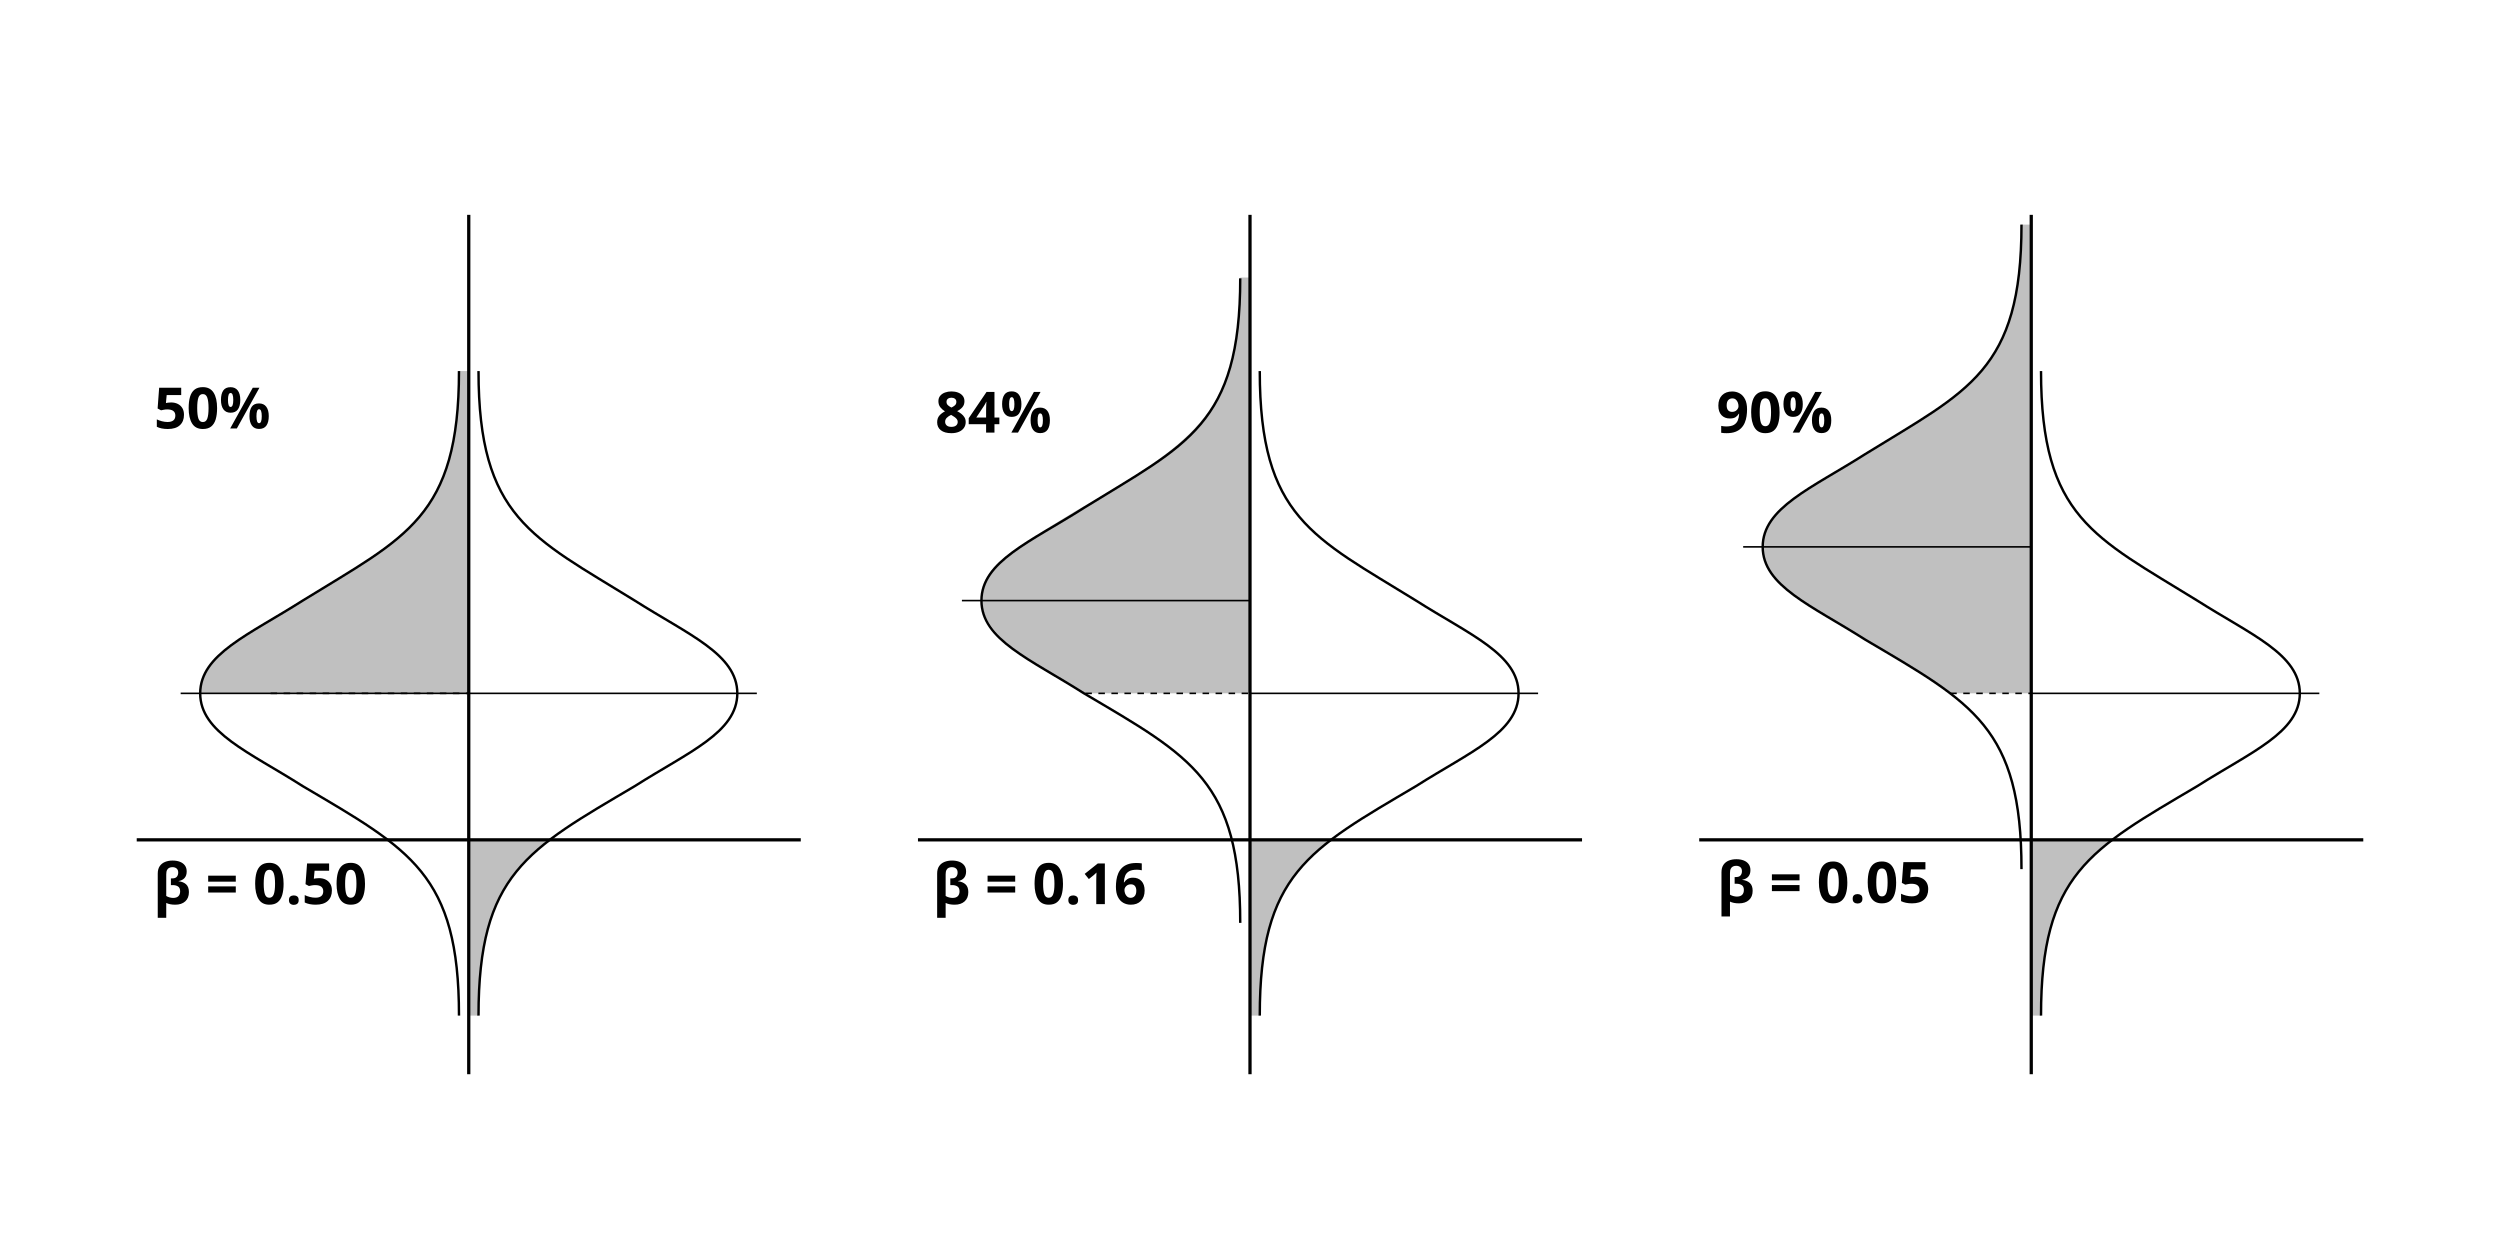
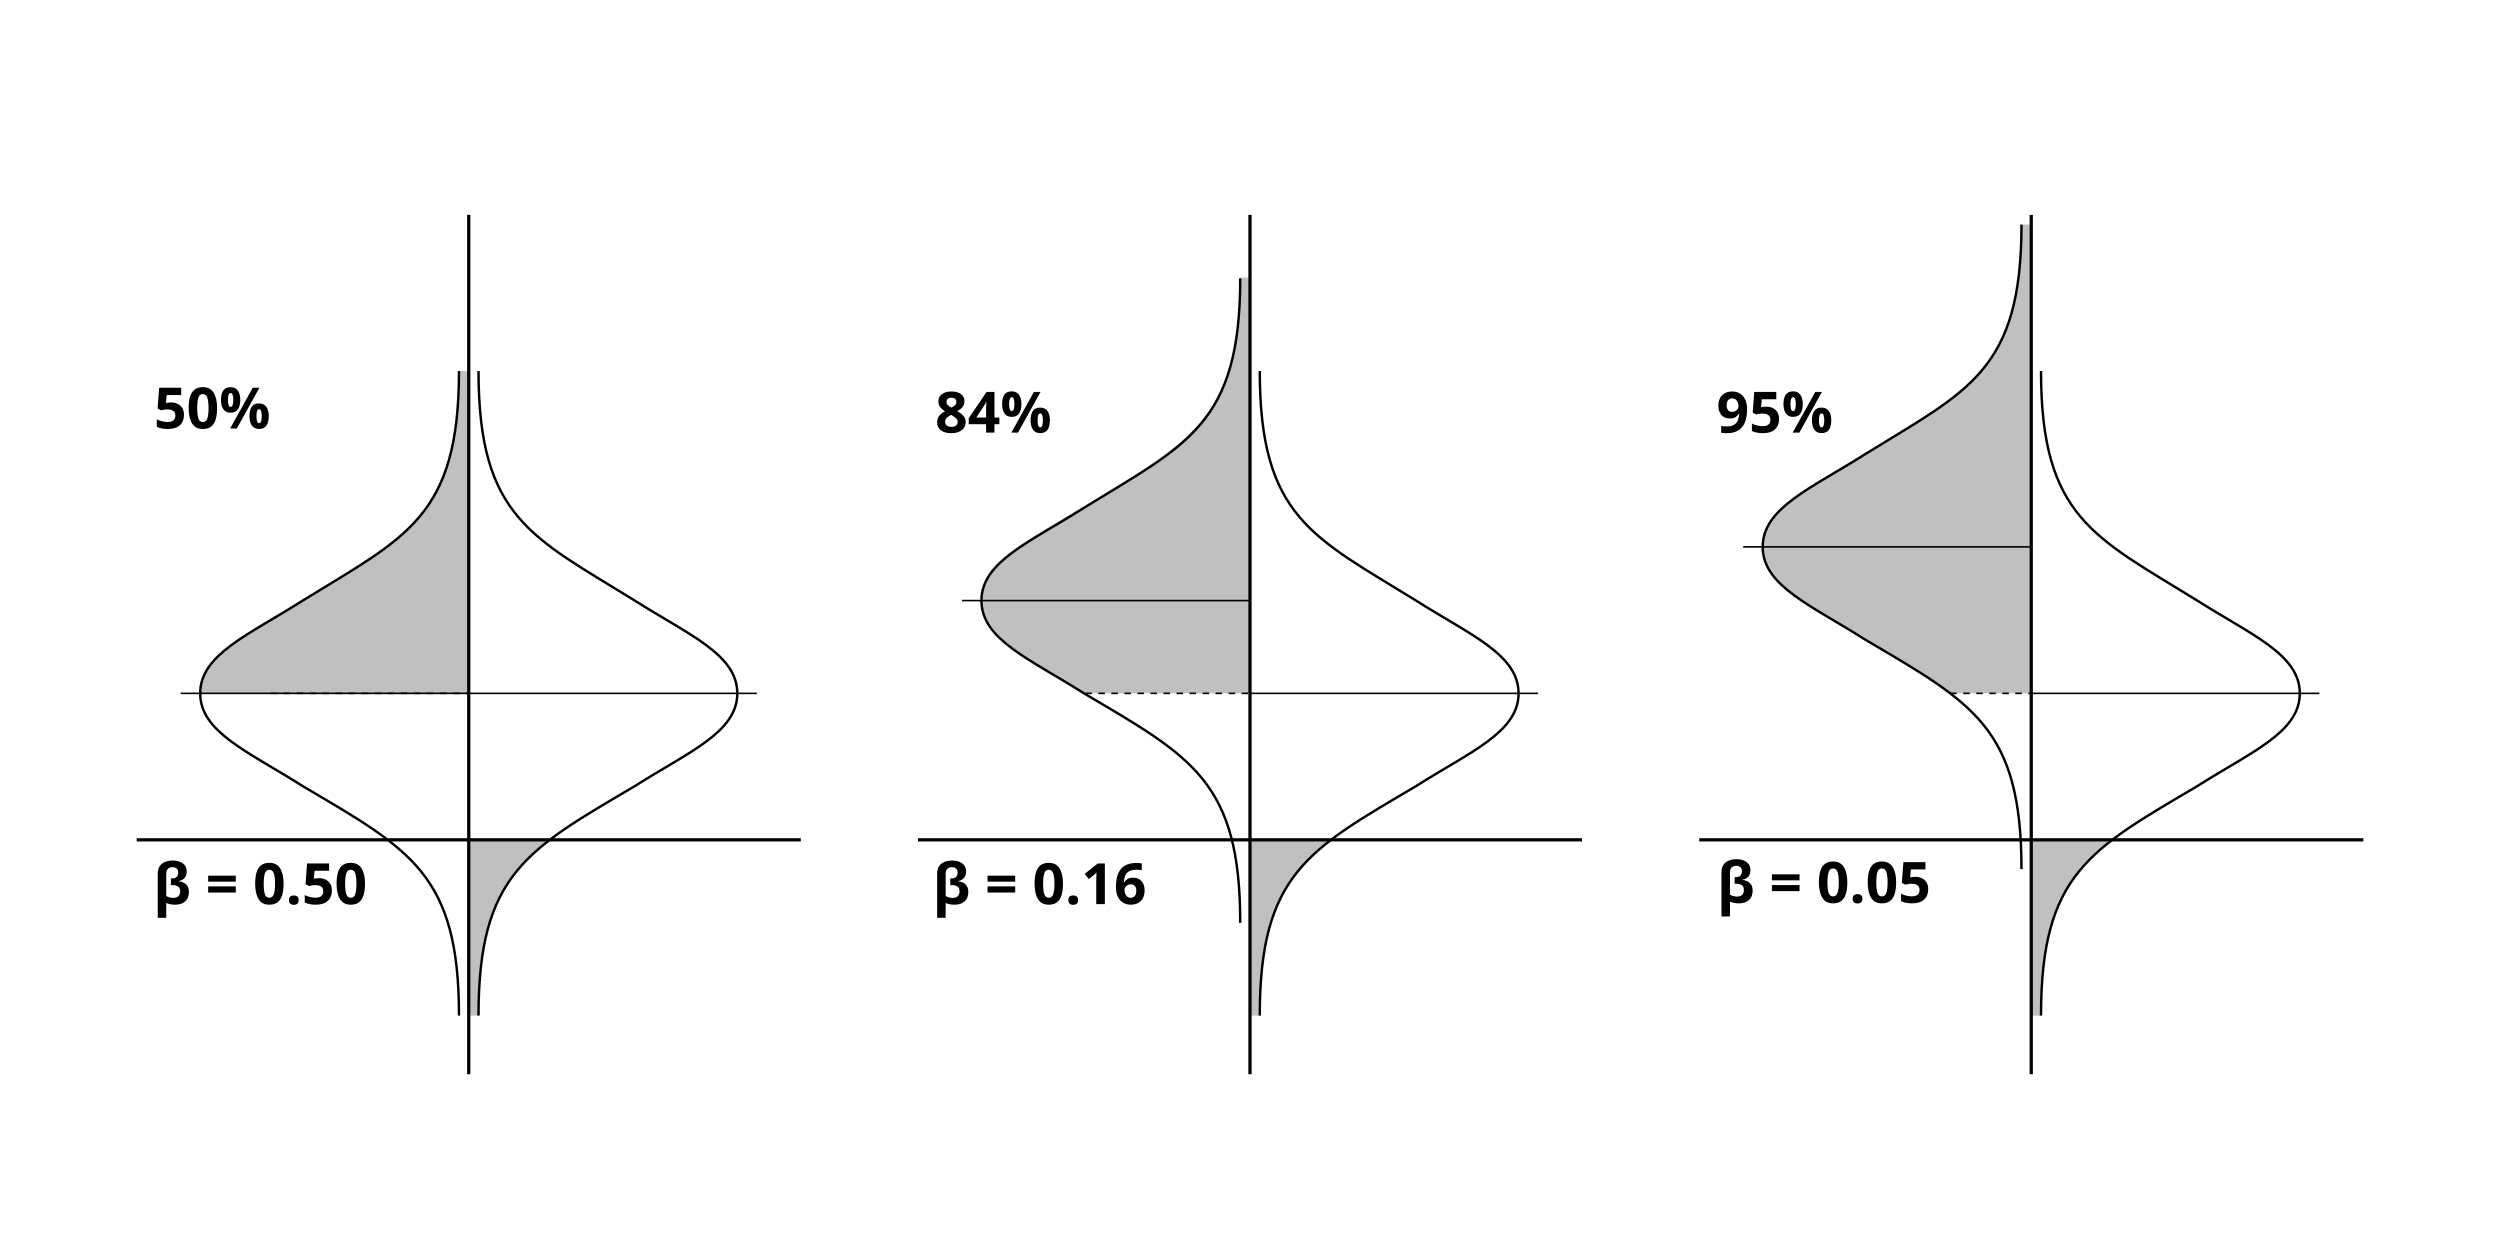
<svg xmlns="http://www.w3.org/2000/svg" xmlns:xlink="http://www.w3.org/1999/xlink" width="3072" height="1536" viewBox="0 0 3072 1536" id="svg3336" version="1.1">
  <defs id="defs3338" />
  <g id="layer3" style="display:inline">
    <path style="fill:#c0c0c0;fill-opacity:1;fill-rule:evenodd;stroke:none;stroke-width:1px;stroke-linecap:butt;stroke-linejoin:miter;stroke-opacity:1" d="m 2484,276 12,0 0,576 -99.561,0 C 2364,828 2322,804 2292,786 c -66,-42 -126,-66 -126,-114 0,-48 60,-72 126,-114 156,-90 192,-132 192,-282 z" id="path4339" />
    <path id="path4349" d="m 576,852 c -18,0 -306,0 -330,0 0,-42 36,-60 114,-108 156,-90 204,-126 204,-288 l 12,0 z" style="display:inline;fill:#c0c0c0;fill-opacity:1;fill-rule:evenodd;stroke:none;stroke-width:1px;stroke-linecap:butt;stroke-linejoin:miter;stroke-opacity:1" />
    <path id="use4225" d="m 1536,1248 0,-216 99.561,0 C 1572,1080 1548,1134 1548,1248 Z" style="display:inline;fill:#c0c0c0;fill-opacity:1;fill-rule:evenodd;stroke:none;stroke-width:1px;stroke-linecap:butt;stroke-linejoin:miter;stroke-opacity:1" />
    <path id="use4227" d="m 1536,852 -202.307,0 C 1289.192,828 1206,785 1206,737 c 0,-42 36,-60 114,-108 156,-90 204,-126 204,-288 l 12,0 z" style="display:inline;fill:#c0c0c0;fill-opacity:1;fill-rule:evenodd;stroke:none;stroke-width:1px;stroke-linecap:butt;stroke-linejoin:miter;stroke-opacity:1" />
    <path style="display:inline;fill:#c0c0c0;fill-opacity:1;fill-rule:evenodd;stroke:none;stroke-width:1px;stroke-linecap:butt;stroke-linejoin:miter;stroke-opacity:1" d="m 2496,1248 0,-216 99.561,0 C 2532,1080 2508,1134 2508,1248 Z" id="use4281" />
    <path style="display:inline;fill:#c0c0c0;fill-opacity:1;fill-rule:evenodd;stroke:none;stroke-width:1px;stroke-linecap:butt;stroke-linejoin:miter;stroke-opacity:1" d="m 576,1248 0,-216 99.561,0 C 612,1080 588,1134 588,1248 Z" id="path4171" />
  </g>
  <g id="layer1" style="display:inline">
    <use x="0" y="0" xlink:href="#use3467" id="use3469" transform="translate(-1920,0)" width="100%" height="100%" />
    <use x="0" y="0" xlink:href="#use4233" id="use3467" transform="translate(960,0)" width="100%" height="100%" />
    <use x="0" y="0" xlink:href="#use3463" id="use3465" transform="translate(960,0)" width="100%" height="100%" />
    <use x="0" y="0" xlink:href="#path3346" id="use3463" transform="translate(960,0)" width="100%" height="100%" />
    <use x="0" y="0" xlink:href="#path4803" id="use3461" transform="translate(1920,0)" width="100%" height="100%" />
    <use x="0" y="0" xlink:href="#path4803" id="use3459" transform="translate(960,0)" width="100%" height="100%" />
    <path style="display:inline;fill:none;fill-rule:evenodd;stroke:#000000;stroke-width:3;stroke-linecap:butt;stroke-linejoin:miter;stroke-miterlimit:4;stroke-dasharray:none;stroke-opacity:1" d="M 588,1248 C 588,1074 648,1044 780,966 846,924 906,900 906,852 906,804 846,780 780,738 654,660 588,636 588,456" id="path4215" />
    <path id="path4156" d="M 564,1248 C 564,1074 504,1044 372,966 306,924 246,900 246,852 246,804 306,780 372,738 498,660 564,636 564,456" style="display:inline;fill:none;fill-rule:evenodd;stroke:#000000;stroke-width:3;stroke-linecap:butt;stroke-linejoin:miter;stroke-miterlimit:4;stroke-dasharray:none;stroke-opacity:1" />
    <path style="display:inline;fill:none;fill-rule:evenodd;stroke:#000000;stroke-width:2;stroke-linecap:butt;stroke-linejoin:miter;stroke-miterlimit:4;stroke-dasharray:8, 8;stroke-dashoffset:0;stroke-opacity:1" d="M 332.501,852 576,852" id="path4162" />
    <path style="display:inline;fill:none;fill-rule:evenodd;stroke:#000000;stroke-width:2;stroke-linecap:butt;stroke-linejoin:miter;stroke-miterlimit:4;stroke-dasharray:none;stroke-opacity:1" d="m 222,852 354,0" id="path4166" />
    <path style="fill:none;fill-rule:evenodd;stroke:#000000;stroke-width:4;stroke-linecap:butt;stroke-linejoin:miter;stroke-miterlimit:4;stroke-dasharray:none;stroke-opacity:1" d="m 984,1032 -816,0" id="path3346" />
    <path id="use4233" d="m 1890,852 -354,0" style="display:inline;fill:none;fill-rule:evenodd;stroke:#000000;stroke-width:2;stroke-linecap:butt;stroke-linejoin:miter;stroke-miterlimit:4;stroke-dasharray:none;stroke-dashoffset:0;stroke-opacity:1" />
    <path id="use4235" d="M 1333.693,852 1536,852" style="display:inline;fill:none;fill-rule:evenodd;stroke:#000000;stroke-width:2;stroke-linecap:butt;stroke-linejoin:miter;stroke-miterlimit:4;stroke-dasharray:8, 8;stroke-dashoffset:0;stroke-opacity:1" />
    <path id="use4237" d="m 1182,738 354,0" style="display:inline;fill:none;fill-rule:evenodd;stroke:#000000;stroke-width:2;stroke-linecap:butt;stroke-linejoin:miter;stroke-miterlimit:4;stroke-dasharray:none;stroke-opacity:1" />
    <path style="display:inline;fill:none;fill-rule:evenodd;stroke:#000000;stroke-width:2;stroke-linecap:butt;stroke-linejoin:miter;stroke-miterlimit:4;stroke-dasharray:8, 8;stroke-dashoffset:0;stroke-opacity:1" d="M 2396.439,852 2496,852" id="use4291" />
    <path style="display:inline;fill:none;fill-rule:evenodd;stroke:#000000;stroke-width:2;stroke-linecap:butt;stroke-linejoin:miter;stroke-miterlimit:4;stroke-dasharray:none;stroke-opacity:1" d="m 2142,672 354,0" id="use4293" />
    <path style="display:inline;fill:none;fill-rule:evenodd;stroke:#000000;stroke-width:4;stroke-linecap:butt;stroke-linejoin:miter;stroke-miterlimit:4;stroke-dasharray:none;stroke-opacity:1" d="M 576,1320 576,264" id="path4803" />
    <use x="0" y="0" xlink:href="#path4156" id="use3583" transform="translate(960,-114)" width="100%" height="100%" />
    <use x="0" y="0" xlink:href="#path4156" id="use3585" transform="translate(1920,-180)" width="100%" height="100%" />
    <use x="0" y="0" xlink:href="#path4215" id="use3455" transform="translate(960,0)" width="100%" height="100%" />
    <use x="0" y="0" xlink:href="#use3455" id="use3457" transform="translate(960,0)" width="100%" height="100%" />
  </g>
  <g id="layer2" style="display:inline">
    <text xml:space="preserve" style="font-style:normal;font-variant:normal;font-weight:700;font-stretch:normal;font-size:70px;line-height:125%;font-family:'Merriweather Sans';-inkscape-font-specification:'Avenir Next Condensed, Semi-Bold Condensed';text-align:start;letter-spacing:0px;word-spacing:0px;writing-mode:lr-tb;text-anchor:start;display:inline;fill:#000000;fill-opacity:1;stroke:none;stroke-width:1px;stroke-linecap:butt;stroke-linejoin:miter;stroke-opacity:1" x="188.387" y="1110.99" id="text4197">
      <tspan id="tspan4201" x="188.387" y="1110.99">β = 0.50</tspan>
    </text>
    <text id="use4203" y="1110.99" x="1146.113" style="font-style:normal;font-variant:normal;font-weight:700;font-stretch:normal;font-size:70px;line-height:125%;font-family:'Merriweather Sans';-inkscape-font-specification:'Avenir Next Condensed, Semi-Bold Condensed';text-align:start;letter-spacing:0px;word-spacing:0px;writing-mode:lr-tb;text-anchor:start;display:inline;fill:#000000;fill-opacity:1;stroke:none;stroke-width:1px;stroke-linecap:butt;stroke-linejoin:miter;stroke-opacity:1" xml:space="preserve">
      <tspan id="tspan4223" x="1146.113" y="1110.99">β = 0.16</tspan>
    </text>
    <text xml:space="preserve" style="font-style:normal;font-variant:normal;font-weight:700;font-stretch:normal;font-size:70px;line-height:125%;font-family:'Merriweather Sans';-inkscape-font-specification:'Avenir Next Condensed, Semi-Bold Condensed';text-align:start;letter-spacing:0px;word-spacing:0px;writing-mode:lr-tb;text-anchor:start;display:inline;fill:#000000;fill-opacity:1;stroke:none;stroke-width:1px;stroke-linecap:butt;stroke-linejoin:miter;stroke-opacity:1" x="2109.901" y="1109.34" id="use4215">
      <tspan id="tspan4221" x="2109.901" y="1109.34">β = 0.05</tspan>
    </text>
    <text id="use4226" y="531.59" x="2109.27" style="font-style:normal;font-variant:normal;font-weight:700;font-stretch:normal;font-size:70px;line-height:125%;font-family:'Merriweather Sans';-inkscape-font-specification:'Avenir Next Condensed, Semi-Bold Condensed';text-align:start;letter-spacing:0px;word-spacing:0px;writing-mode:lr-tb;text-anchor:start;display:inline;fill:#000000;fill-opacity:1;stroke:none;stroke-width:1px;stroke-linecap:butt;stroke-linejoin:miter;stroke-opacity:1" xml:space="preserve">
-       <tspan id="tspan4232" x="2109.27" y="531.59">90%</tspan>
+       <tspan id="tspan4232" x="2109.27" y="531.59">95%</tspan>
    </text>
    <text xml:space="preserve" style="font-style:normal;font-variant:normal;font-weight:700;font-stretch:normal;font-size:70px;line-height:125%;font-family:'Merriweather Sans';-inkscape-font-specification:'Avenir Next Condensed, Semi-Bold Condensed';text-align:start;letter-spacing:0px;word-spacing:0px;writing-mode:lr-tb;text-anchor:start;display:inline;fill:#000000;fill-opacity:1;stroke:none;stroke-width:1px;stroke-linecap:butt;stroke-linejoin:miter;stroke-opacity:1" x="1149.13" y="531.59" id="use4240">
      <tspan id="tspan4246" x="1149.13" y="531.59">84%</tspan>
    </text>
    <text id="use4248" y="526.46" x="189.27" style="font-style:normal;font-variant:normal;font-weight:700;font-stretch:normal;font-size:70px;line-height:125%;font-family:'Merriweather Sans';-inkscape-font-specification:'Avenir Next Condensed, Semi-Bold Condensed';text-align:start;letter-spacing:0px;word-spacing:0px;writing-mode:lr-tb;text-anchor:start;display:inline;fill:#000000;fill-opacity:1;stroke:none;stroke-width:1px;stroke-linecap:butt;stroke-linejoin:miter;stroke-opacity:1" xml:space="preserve">
      <tspan id="tspan4256" x="189.27" y="526.46">50%</tspan>
    </text>
  </g>
</svg>
